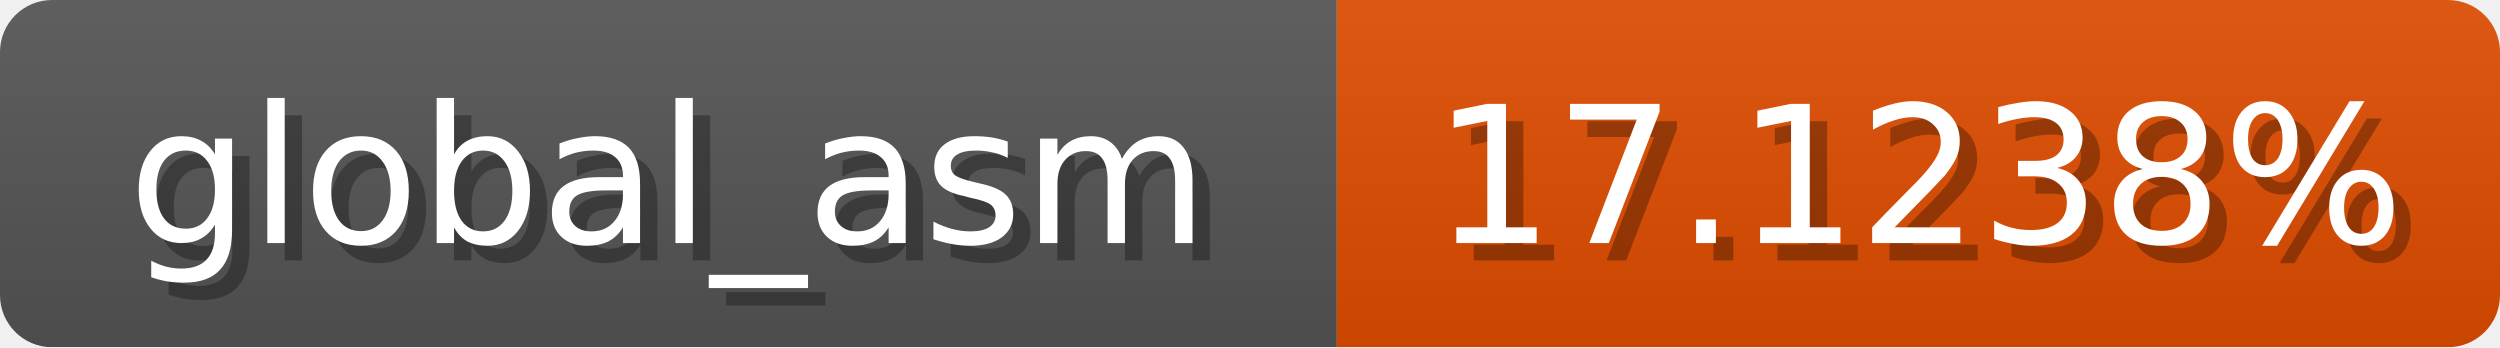
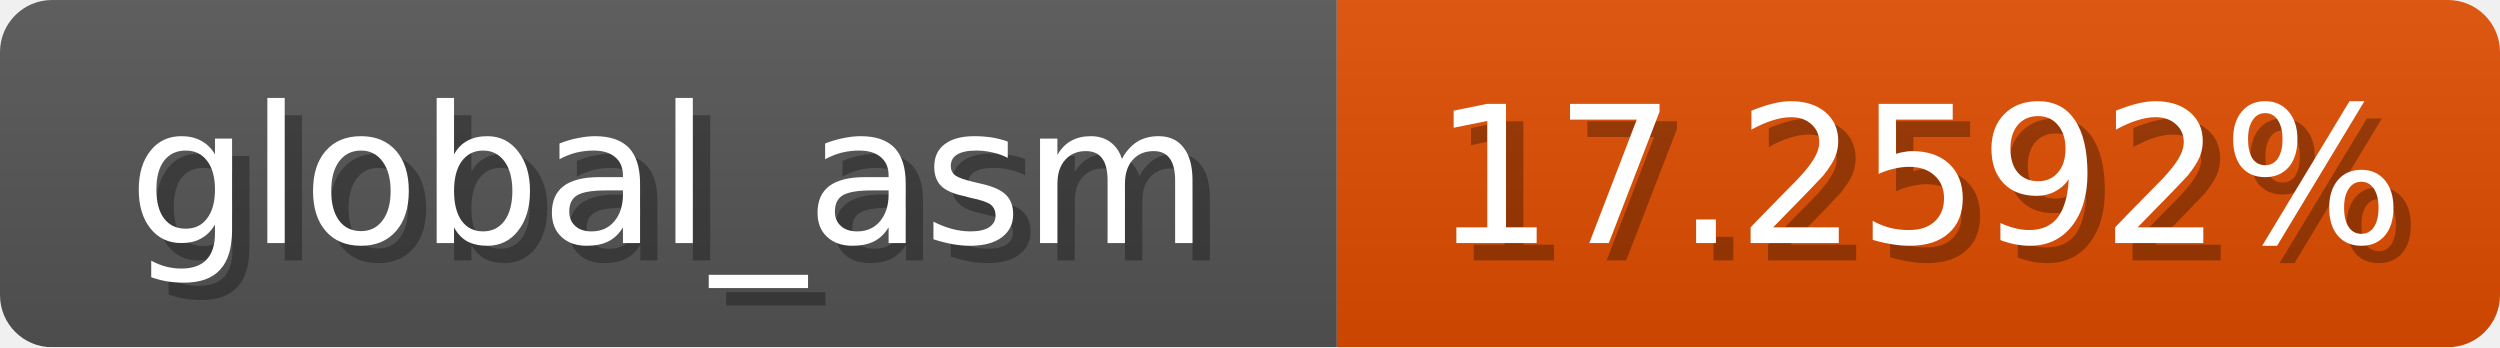
<svg xmlns="http://www.w3.org/2000/svg" width="144" height="20">
  <linearGradient id="b" x2="0" y2="100%">
    <stop offset="0" stop-color="#bbb" stop-opacity=".1" />
    <stop offset="1" stop-opacity=".1" />
  </linearGradient>
  <mask id="anybadge_1">
    <rect width="144" height="20" rx="3" fill="#fff" />
  </mask>
  <g mask="url(#anybadge_1)">
    <path fill="#555" d="M0 0h77v20H0z" />
    <path fill="#e04d00" d="M77 0h67v20H77z" />
    <path fill="url(#b)" d="M0 0h144v20H0z" />
  </g>
  <g fill="#fff" text-anchor="middle" font-family="DejaVu Sans,Verdana,Geneva,sans-serif" font-size="11">
    <text x="39.5" y="15" fill="#010101" fill-opacity=".3">global_asm</text>
    <text x="38.5" y="14">global_asm</text>
  </g>
  <g fill="#fff" text-anchor="middle" font-family="DejaVu Sans,Verdana,Geneva,sans-serif" font-size="11">
-     <text x="111.5" y="15" fill="#010101" fill-opacity=".3">17.1238%</text>
-     <text x="110.5" y="14">17.1238%</text>
+     <text x="111.5" y="15" fill="#010101" fill-opacity=".3">17.2592%</text>
+     <text x="110.5" y="14">17.2592%</text>
  </g>
</svg>
